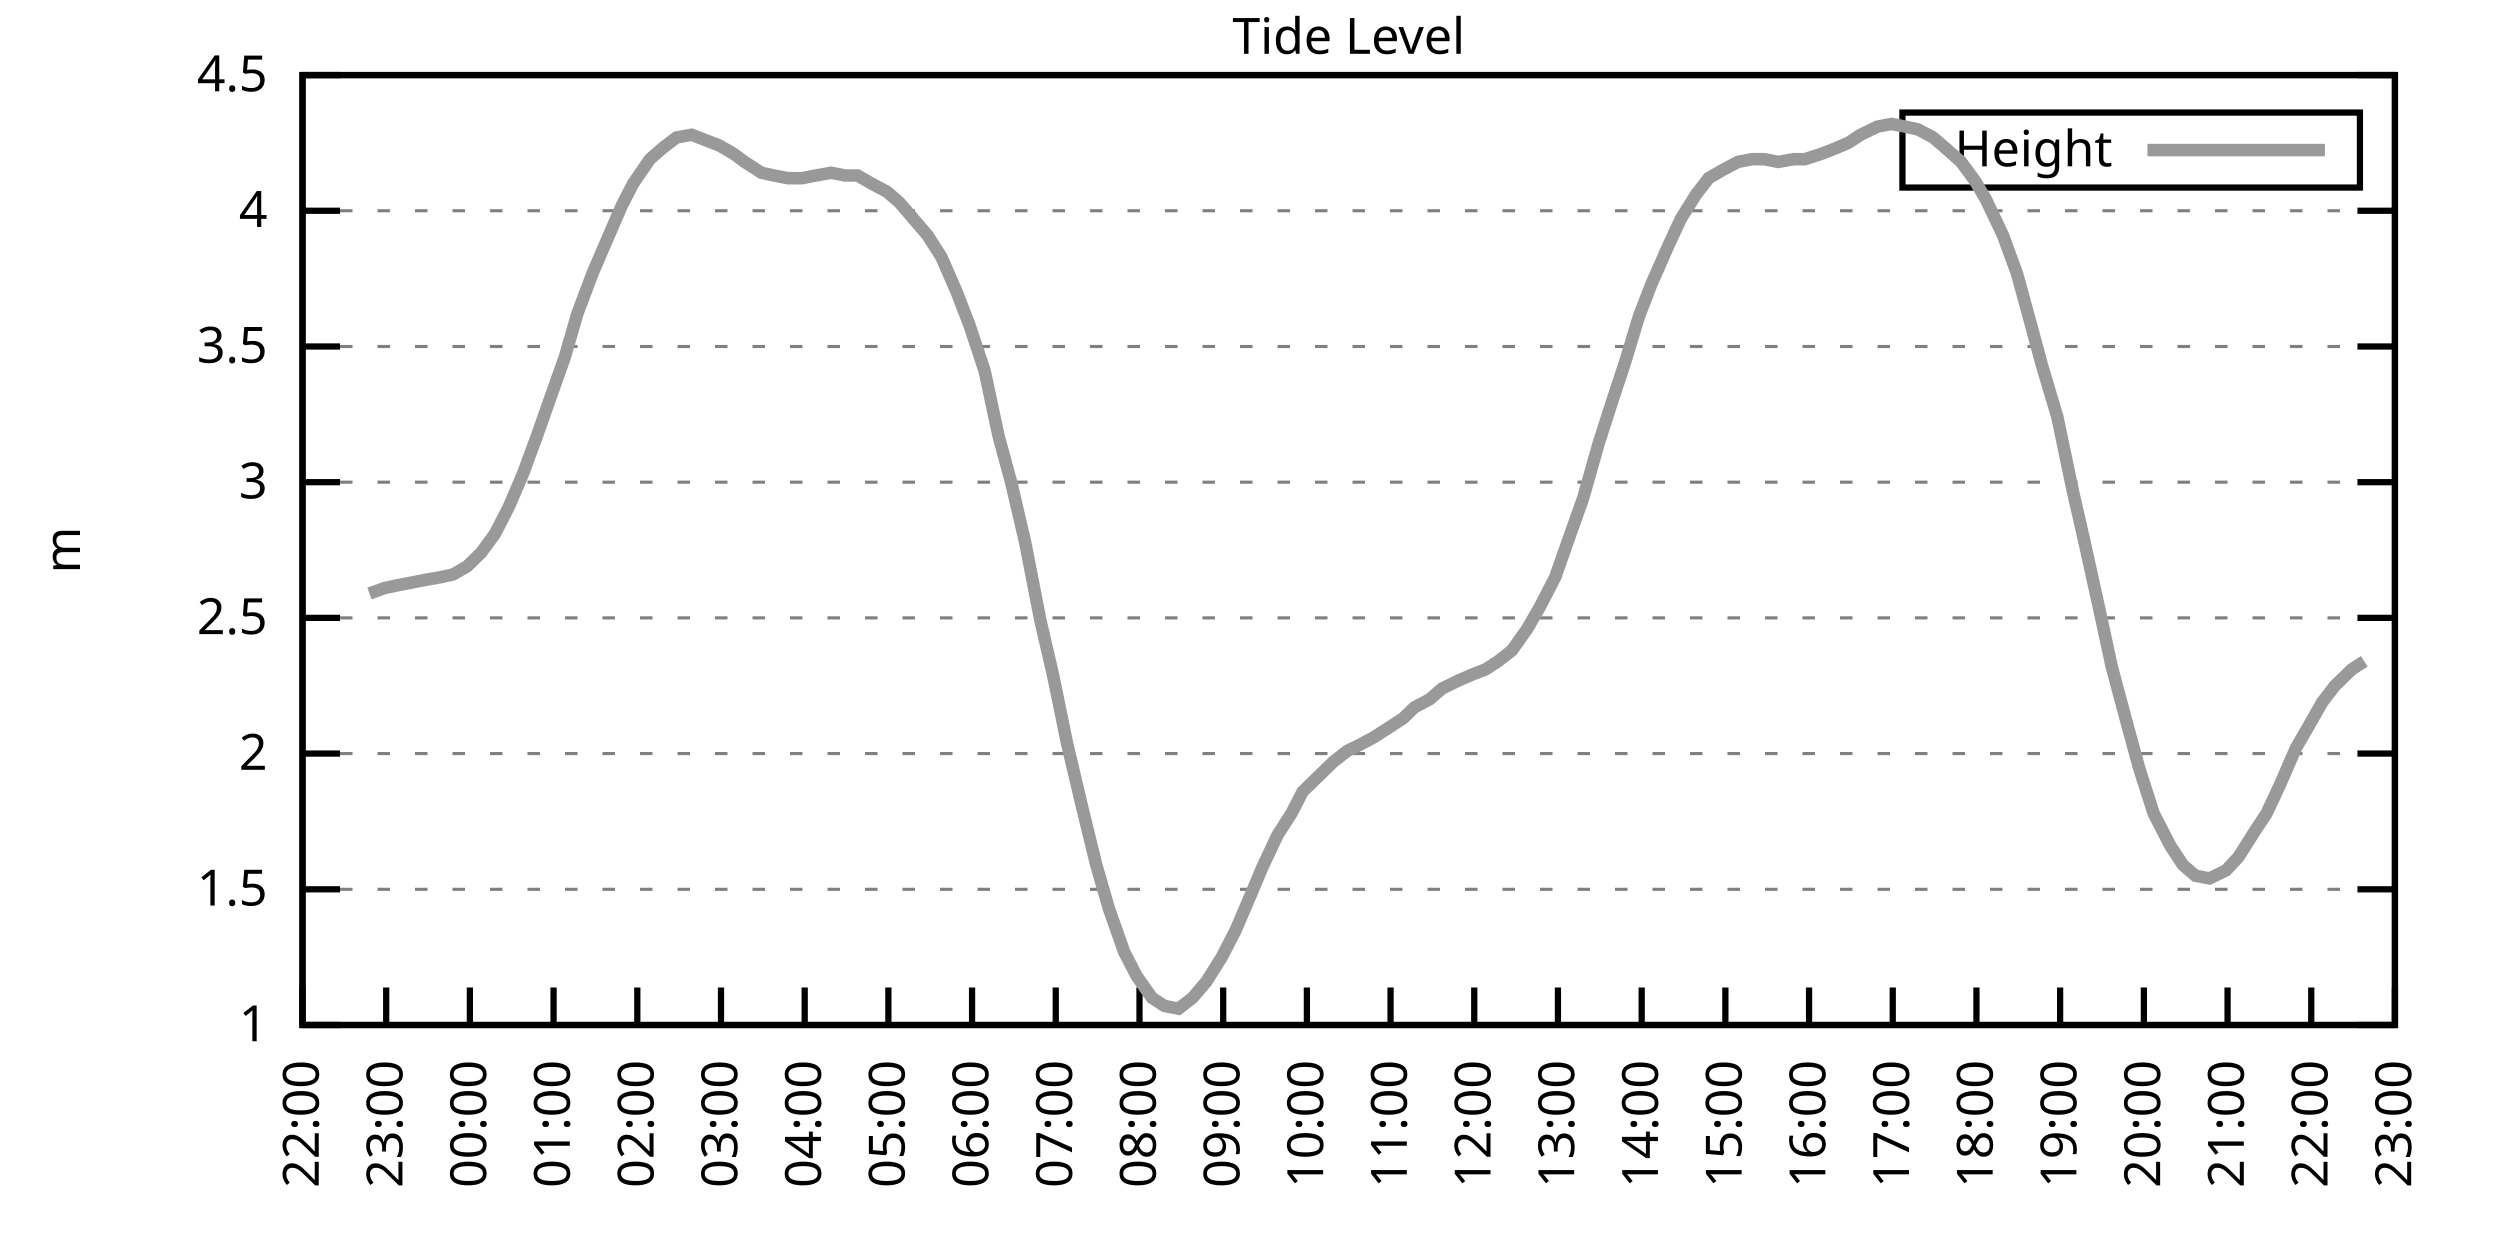
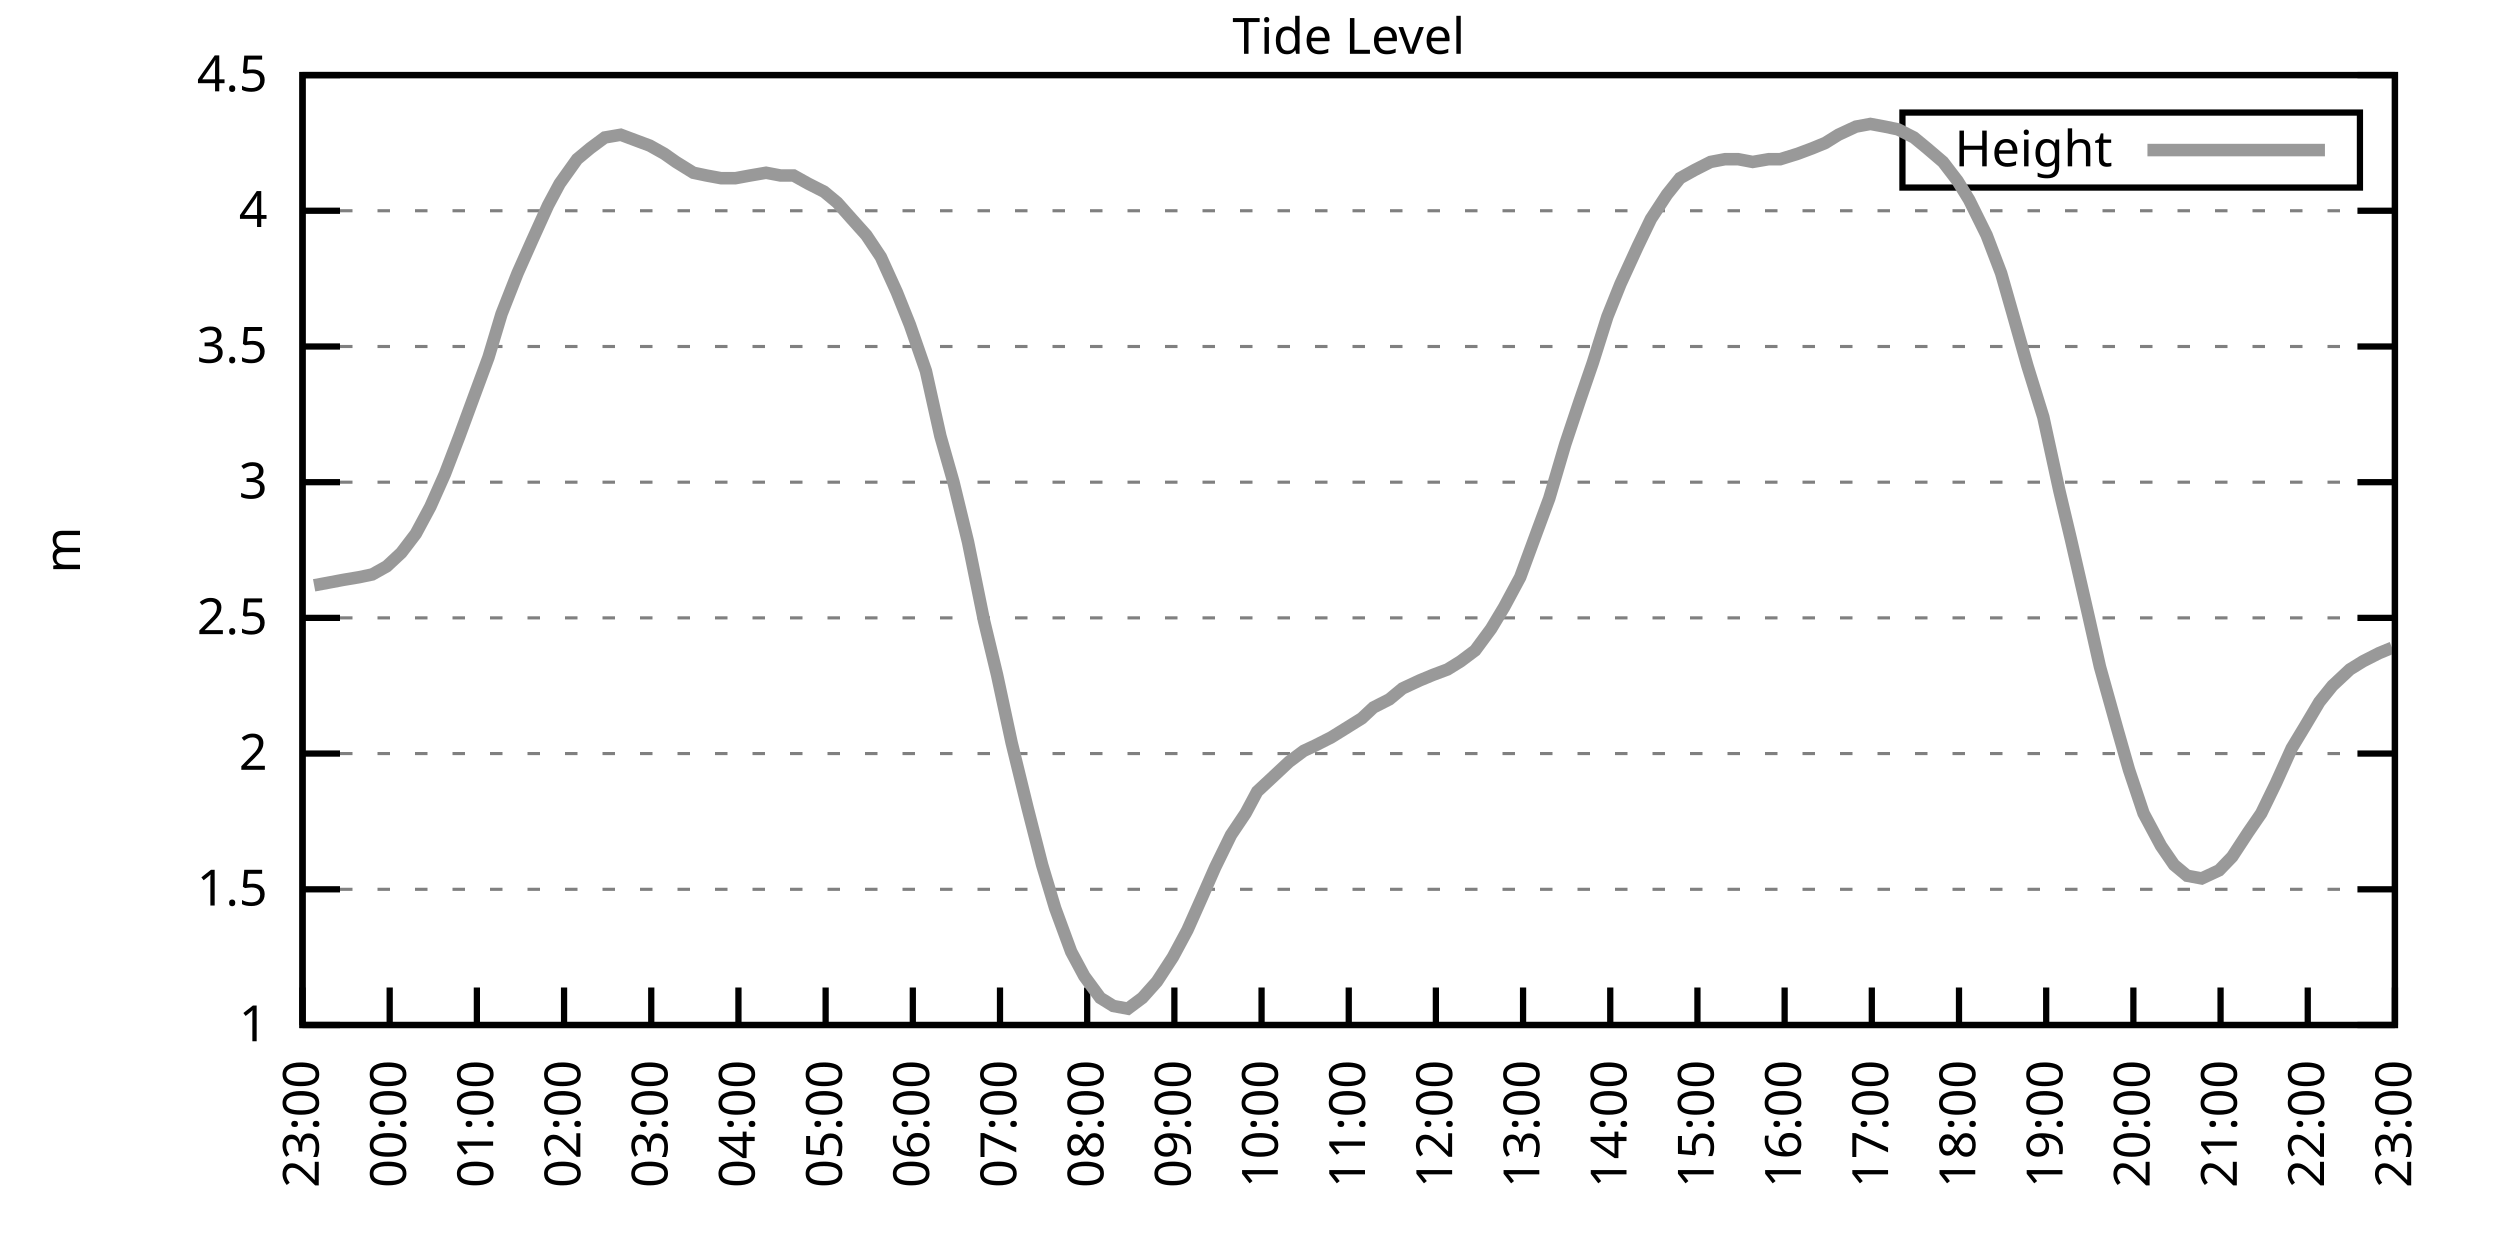
<svg xmlns="http://www.w3.org/2000/svg" xmlns:xlink="http://www.w3.org/1999/xlink" width="400" height="200" viewBox="0 0 400 200">
  <g id="gnuplot_canvas">
    <rect x="0" y="0" width="400" height="200" fill="none" />
    <defs>
      <circle id="gpDot" r="0.5" stroke-width="0.5" stroke="currentColor" />
      <path id="gpPt0" stroke-width="0.333" stroke="currentColor" d="M-1,0 h2 M0,-1 v2" />
      <path id="gpPt1" stroke-width="0.333" stroke="currentColor" d="M-1,-1 L1,1 M1,-1 L-1,1" />
      <path id="gpPt2" stroke-width="0.333" stroke="currentColor" d="M-1,0 L1,0 M0,-1 L0,1 M-1,-1 L1,1 M-1,1 L1,-1" />
      <rect id="gpPt3" stroke-width="0.333" stroke="currentColor" x="-1" y="-1" width="2" height="2" />
      <rect id="gpPt4" stroke-width="0.333" stroke="currentColor" fill="currentColor" x="-1" y="-1" width="2" height="2" />
      <circle id="gpPt5" stroke-width="0.333" stroke="currentColor" cx="0" cy="0" r="1" />
      <use xlink:href="#gpPt5" id="gpPt6" fill="currentColor" stroke="none" />
      <path id="gpPt7" stroke-width="0.333" stroke="currentColor" d="M0,-1.33 L-1.33,0.67 L1.33,0.67 z" />
      <use xlink:href="#gpPt7" id="gpPt8" fill="currentColor" stroke="none" />
      <use xlink:href="#gpPt7" id="gpPt9" stroke="currentColor" transform="rotate(180)" />
      <use xlink:href="#gpPt9" id="gpPt10" fill="currentColor" stroke="none" />
      <use xlink:href="#gpPt3" id="gpPt11" stroke="currentColor" transform="rotate(45)" />
      <use xlink:href="#gpPt11" id="gpPt12" fill="currentColor" stroke="none" />
      <path id="gpPt13" stroke-width="0.333" stroke="currentColor" d="M0,1.330 L1.265,0.411 L0.782,-1.067 L-0.782,-1.076 L-1.265,0.411 z" />
      <use xlink:href="#gpPt13" id="gpPt14" fill="currentColor" stroke="none" />
      <filter id="textbox" filterUnits="objectBoundingBox" x="0" y="0" height="1" width="1">
        <feFlood flood-color="white" flood-opacity="1" result="bgnd" />
        <feComposite in="SourceGraphic" in2="bgnd" operator="atop" />
      </filter>
      <filter id="greybox" filterUnits="objectBoundingBox" x="0" y="0" height="1" width="1">
        <feFlood flood-color="lightgrey" flood-opacity="1" result="grey" />
        <feComposite in="SourceGraphic" in2="grey" operator="atop" />
      </filter>
    </defs>
    <g fill="none" color="white" stroke="currentColor" stroke-width="1.00" stroke-linecap="butt" stroke-linejoin="miter">
</g>
    <g fill="none" color="black" stroke="currentColor" stroke-width="1.00" stroke-linecap="butt" stroke-linejoin="miter">
      <g stroke="none" shape-rendering="crispEdges">
        <polygon fill="rgb(255, 255, 255)" points="48.40,164.00 383.18,164.00 383.18,12.02 48.40,12.02 " />
      </g>
    </g>
    <g fill="none" color="black" stroke="currentColor" stroke-width="1.00" stroke-linecap="butt" stroke-linejoin="miter">
</g>
    <g fill="none" color="black" stroke="black" stroke-width="0.50" stroke-linecap="butt" stroke-linejoin="miter">
</g>
    <g fill="none" color="gray" stroke="currentColor" stroke-width="0.50" stroke-linecap="butt" stroke-linejoin="miter">
      <path stroke="gray" stroke-dasharray="2,4" class="gridline" d="M48.40,164.00 L383.19,164.00  " />
    </g>
    <g fill="none" color="gray" stroke="gray" stroke-width="1.00" stroke-linecap="butt" stroke-linejoin="miter">
</g>
    <g fill="none" color="black" stroke="currentColor" stroke-width="1.00" stroke-linecap="butt" stroke-linejoin="miter">
      <path stroke="black" d="M48.40,164.00 L54.40,164.00 M383.19,164.00 L377.19,164.00  " />
      <g transform="translate(42.80,166.60)" stroke="none" fill="black" font-family="Sans" font-size="8.00" text-anchor="end">
        <text>
          <tspan font-family="Sans"> 1</tspan>
        </text>
      </g>
    </g>
    <g fill="none" color="black" stroke="currentColor" stroke-width="1.00" stroke-linecap="butt" stroke-linejoin="miter">
</g>
    <g fill="none" color="black" stroke="black" stroke-width="0.50" stroke-linecap="butt" stroke-linejoin="miter">
</g>
    <g fill="none" color="gray" stroke="currentColor" stroke-width="0.50" stroke-linecap="butt" stroke-linejoin="miter">
      <path stroke="gray" stroke-dasharray="2,4" class="gridline" d="M48.40,142.29 L383.19,142.29  " />
    </g>
    <g fill="none" color="gray" stroke="gray" stroke-width="1.00" stroke-linecap="butt" stroke-linejoin="miter">
</g>
    <g fill="none" color="black" stroke="currentColor" stroke-width="1.00" stroke-linecap="butt" stroke-linejoin="miter">
      <path stroke="black" d="M48.40,142.29 L54.40,142.29 M383.19,142.29 L377.19,142.29  " />
      <g transform="translate(42.80,144.89)" stroke="none" fill="black" font-family="Sans" font-size="8.00" text-anchor="end">
        <text>
          <tspan font-family="Sans"> 1.5</tspan>
        </text>
      </g>
    </g>
    <g fill="none" color="black" stroke="currentColor" stroke-width="1.00" stroke-linecap="butt" stroke-linejoin="miter">
</g>
    <g fill="none" color="black" stroke="black" stroke-width="0.50" stroke-linecap="butt" stroke-linejoin="miter">
</g>
    <g fill="none" color="gray" stroke="currentColor" stroke-width="0.50" stroke-linecap="butt" stroke-linejoin="miter">
      <path stroke="gray" stroke-dasharray="2,4" class="gridline" d="M48.40,120.57 L383.19,120.57  " />
    </g>
    <g fill="none" color="gray" stroke="gray" stroke-width="1.00" stroke-linecap="butt" stroke-linejoin="miter">
</g>
    <g fill="none" color="black" stroke="currentColor" stroke-width="1.00" stroke-linecap="butt" stroke-linejoin="miter">
      <path stroke="black" d="M48.40,120.57 L54.40,120.57 M383.19,120.57 L377.19,120.57  " />
      <g transform="translate(42.80,123.17)" stroke="none" fill="black" font-family="Sans" font-size="8.00" text-anchor="end">
        <text>
          <tspan font-family="Sans"> 2</tspan>
        </text>
      </g>
    </g>
    <g fill="none" color="black" stroke="currentColor" stroke-width="1.00" stroke-linecap="butt" stroke-linejoin="miter">
</g>
    <g fill="none" color="black" stroke="black" stroke-width="0.50" stroke-linecap="butt" stroke-linejoin="miter">
</g>
    <g fill="none" color="gray" stroke="currentColor" stroke-width="0.50" stroke-linecap="butt" stroke-linejoin="miter">
      <path stroke="gray" stroke-dasharray="2,4" class="gridline" d="M48.40,98.86 L383.19,98.86  " />
    </g>
    <g fill="none" color="gray" stroke="gray" stroke-width="1.00" stroke-linecap="butt" stroke-linejoin="miter">
</g>
    <g fill="none" color="black" stroke="currentColor" stroke-width="1.00" stroke-linecap="butt" stroke-linejoin="miter">
      <path stroke="black" d="M48.40,98.86 L54.40,98.86 M383.19,98.86 L377.19,98.86  " />
      <g transform="translate(42.80,101.46)" stroke="none" fill="black" font-family="Sans" font-size="8.00" text-anchor="end">
        <text>
          <tspan font-family="Sans"> 2.5</tspan>
        </text>
      </g>
    </g>
    <g fill="none" color="black" stroke="currentColor" stroke-width="1.00" stroke-linecap="butt" stroke-linejoin="miter">
</g>
    <g fill="none" color="black" stroke="black" stroke-width="0.50" stroke-linecap="butt" stroke-linejoin="miter">
</g>
    <g fill="none" color="gray" stroke="currentColor" stroke-width="0.50" stroke-linecap="butt" stroke-linejoin="miter">
      <path stroke="gray" stroke-dasharray="2,4" class="gridline" d="M48.40,77.15 L383.19,77.15  " />
    </g>
    <g fill="none" color="gray" stroke="gray" stroke-width="1.00" stroke-linecap="butt" stroke-linejoin="miter">
</g>
    <g fill="none" color="black" stroke="currentColor" stroke-width="1.00" stroke-linecap="butt" stroke-linejoin="miter">
      <path stroke="black" d="M48.40,77.15 L54.40,77.15 M383.19,77.15 L377.19,77.15  " />
      <g transform="translate(42.80,79.75)" stroke="none" fill="black" font-family="Sans" font-size="8.00" text-anchor="end">
        <text>
          <tspan font-family="Sans"> 3</tspan>
        </text>
      </g>
    </g>
    <g fill="none" color="black" stroke="currentColor" stroke-width="1.00" stroke-linecap="butt" stroke-linejoin="miter">
</g>
    <g fill="none" color="black" stroke="black" stroke-width="0.50" stroke-linecap="butt" stroke-linejoin="miter">
</g>
    <g fill="none" color="gray" stroke="currentColor" stroke-width="0.50" stroke-linecap="butt" stroke-linejoin="miter">
      <path stroke="gray" stroke-dasharray="2,4" class="gridline" d="M48.40,55.44 L383.19,55.44  " />
    </g>
    <g fill="none" color="gray" stroke="gray" stroke-width="1.00" stroke-linecap="butt" stroke-linejoin="miter">
</g>
    <g fill="none" color="black" stroke="currentColor" stroke-width="1.00" stroke-linecap="butt" stroke-linejoin="miter">
      <path stroke="black" d="M48.40,55.44 L54.40,55.44 M383.19,55.44 L377.19,55.44  " />
      <g transform="translate(42.80,58.04)" stroke="none" fill="black" font-family="Sans" font-size="8.00" text-anchor="end">
        <text>
          <tspan font-family="Sans"> 3.5</tspan>
        </text>
      </g>
    </g>
    <g fill="none" color="black" stroke="currentColor" stroke-width="1.00" stroke-linecap="butt" stroke-linejoin="miter">
</g>
    <g fill="none" color="black" stroke="black" stroke-width="0.50" stroke-linecap="butt" stroke-linejoin="miter">
</g>
    <g fill="none" color="gray" stroke="currentColor" stroke-width="0.50" stroke-linecap="butt" stroke-linejoin="miter">
      <path stroke="gray" stroke-dasharray="2,4" class="gridline" d="M48.40,33.72 L383.19,33.72  " />
    </g>
    <g fill="none" color="gray" stroke="gray" stroke-width="1.00" stroke-linecap="butt" stroke-linejoin="miter">
</g>
    <g fill="none" color="black" stroke="currentColor" stroke-width="1.00" stroke-linecap="butt" stroke-linejoin="miter">
      <path stroke="black" d="M48.40,33.72 L54.40,33.72 M383.19,33.72 L377.19,33.72  " />
      <g transform="translate(42.80,36.32)" stroke="none" fill="black" font-family="Sans" font-size="8.00" text-anchor="end">
        <text>
          <tspan font-family="Sans"> 4</tspan>
        </text>
      </g>
    </g>
    <g fill="none" color="black" stroke="currentColor" stroke-width="1.00" stroke-linecap="butt" stroke-linejoin="miter">
</g>
    <g fill="none" color="black" stroke="black" stroke-width="0.50" stroke-linecap="butt" stroke-linejoin="miter">
</g>
    <g fill="none" color="gray" stroke="currentColor" stroke-width="0.50" stroke-linecap="butt" stroke-linejoin="miter">
      <path stroke="gray" stroke-dasharray="2,4" class="gridline" d="M48.40,12.01 L383.19,12.01  " />
    </g>
    <g fill="none" color="gray" stroke="gray" stroke-width="1.00" stroke-linecap="butt" stroke-linejoin="miter">
</g>
    <g fill="none" color="black" stroke="currentColor" stroke-width="1.00" stroke-linecap="butt" stroke-linejoin="miter">
      <path stroke="black" d="M48.40,12.01 L54.40,12.01 M383.19,12.01 L377.19,12.01  " />
      <g transform="translate(42.80,14.61)" stroke="none" fill="black" font-family="Sans" font-size="8.00" text-anchor="end">
        <text>
          <tspan font-family="Sans"> 4.5</tspan>
        </text>
      </g>
    </g>
    <g fill="none" color="black" stroke="currentColor" stroke-width="1.00" stroke-linecap="butt" stroke-linejoin="miter">
      <path stroke="black" d="M48.40,164.00 L48.40,158.00  " />
      <g transform="translate(51.00,169.60) rotate(270.00)" stroke="none" fill="black" font-family="Sans" font-size="8.00" text-anchor="end">
        <text>
-           <tspan font-family="Sans">22:00</tspan>
-         </text>
-       </g>
-     </g>
-     <g fill="none" color="black" stroke="currentColor" stroke-width="1.00" stroke-linecap="butt" stroke-linejoin="miter">
-       <path stroke="black" d="M61.79,164.00 L61.79,158.00  " />
-       <g transform="translate(64.39,169.60) rotate(270.00)" stroke="none" fill="black" font-family="Sans" font-size="8.00" text-anchor="end">
-         <text>
          <tspan font-family="Sans">23:00</tspan>
        </text>
      </g>
    </g>
    <g fill="none" color="black" stroke="currentColor" stroke-width="1.00" stroke-linecap="butt" stroke-linejoin="miter">
-       <path stroke="black" d="M75.18,164.00 L75.18,158.00  " />
-       <g transform="translate(77.78,169.60) rotate(270.00)" stroke="none" fill="black" font-family="Sans" font-size="8.00" text-anchor="end">
+       <path stroke="black" d="M62.35,164.00 L62.35,158.00  " />
+       <g transform="translate(64.95,169.60) rotate(270.00)" stroke="none" fill="black" font-family="Sans" font-size="8.00" text-anchor="end">
        <text>
          <tspan font-family="Sans">00:00</tspan>
        </text>
      </g>
    </g>
    <g fill="none" color="black" stroke="currentColor" stroke-width="1.00" stroke-linecap="butt" stroke-linejoin="miter">
-       <path stroke="black" d="M88.57,164.00 L88.57,158.00  " />
-       <g transform="translate(91.17,169.60) rotate(270.00)" stroke="none" fill="black" font-family="Sans" font-size="8.00" text-anchor="end">
+       <path stroke="black" d="M76.30,164.00 L76.30,158.00  " />
+       <g transform="translate(78.90,169.60) rotate(270.00)" stroke="none" fill="black" font-family="Sans" font-size="8.00" text-anchor="end">
        <text>
          <tspan font-family="Sans">01:00</tspan>
        </text>
      </g>
    </g>
    <g fill="none" color="black" stroke="currentColor" stroke-width="1.00" stroke-linecap="butt" stroke-linejoin="miter">
-       <path stroke="black" d="M101.97,164.00 L101.97,158.00  " />
-       <g transform="translate(104.57,169.60) rotate(270.00)" stroke="none" fill="black" font-family="Sans" font-size="8.00" text-anchor="end">
+       <path stroke="black" d="M90.25,164.00 L90.25,158.00  " />
+       <g transform="translate(92.85,169.60) rotate(270.00)" stroke="none" fill="black" font-family="Sans" font-size="8.00" text-anchor="end">
        <text>
          <tspan font-family="Sans">02:00</tspan>
        </text>
      </g>
    </g>
    <g fill="none" color="black" stroke="currentColor" stroke-width="1.00" stroke-linecap="butt" stroke-linejoin="miter">
-       <path stroke="black" d="M115.36,164.00 L115.36,158.00  " />
-       <g transform="translate(117.96,169.60) rotate(270.00)" stroke="none" fill="black" font-family="Sans" font-size="8.00" text-anchor="end">
+       <path stroke="black" d="M104.20,164.00 L104.20,158.00  " />
+       <g transform="translate(106.80,169.60) rotate(270.00)" stroke="none" fill="black" font-family="Sans" font-size="8.00" text-anchor="end">
        <text>
          <tspan font-family="Sans">03:00</tspan>
        </text>
      </g>
    </g>
    <g fill="none" color="black" stroke="currentColor" stroke-width="1.00" stroke-linecap="butt" stroke-linejoin="miter">
-       <path stroke="black" d="M128.75,164.00 L128.75,158.00  " />
-       <g transform="translate(131.35,169.60) rotate(270.00)" stroke="none" fill="black" font-family="Sans" font-size="8.00" text-anchor="end">
+       <path stroke="black" d="M118.15,164.00 L118.15,158.00  " />
+       <g transform="translate(120.75,169.60) rotate(270.00)" stroke="none" fill="black" font-family="Sans" font-size="8.00" text-anchor="end">
        <text>
          <tspan font-family="Sans">04:00</tspan>
        </text>
      </g>
    </g>
    <g fill="none" color="black" stroke="currentColor" stroke-width="1.00" stroke-linecap="butt" stroke-linejoin="miter">
-       <path stroke="black" d="M142.14,164.00 L142.14,158.00  " />
-       <g transform="translate(144.74,169.60) rotate(270.00)" stroke="none" fill="black" font-family="Sans" font-size="8.00" text-anchor="end">
+       <path stroke="black" d="M132.10,164.00 L132.10,158.00  " />
+       <g transform="translate(134.70,169.60) rotate(270.00)" stroke="none" fill="black" font-family="Sans" font-size="8.00" text-anchor="end">
        <text>
          <tspan font-family="Sans">05:00</tspan>
        </text>
      </g>
    </g>
    <g fill="none" color="black" stroke="currentColor" stroke-width="1.00" stroke-linecap="butt" stroke-linejoin="miter">
-       <path stroke="black" d="M155.53,164.00 L155.53,158.00  " />
-       <g transform="translate(158.13,169.60) rotate(270.00)" stroke="none" fill="black" font-family="Sans" font-size="8.00" text-anchor="end">
+       <path stroke="black" d="M146.05,164.00 L146.05,158.00  " />
+       <g transform="translate(148.65,169.60) rotate(270.00)" stroke="none" fill="black" font-family="Sans" font-size="8.00" text-anchor="end">
        <text>
          <tspan font-family="Sans">06:00</tspan>
        </text>
      </g>
    </g>
    <g fill="none" color="black" stroke="currentColor" stroke-width="1.00" stroke-linecap="butt" stroke-linejoin="miter">
-       <path stroke="black" d="M168.92,164.00 L168.92,158.00  " />
-       <g transform="translate(171.52,169.60) rotate(270.00)" stroke="none" fill="black" font-family="Sans" font-size="8.00" text-anchor="end">
+       <path stroke="black" d="M160.00,164.00 L160.00,158.00  " />
+       <g transform="translate(162.60,169.60) rotate(270.00)" stroke="none" fill="black" font-family="Sans" font-size="8.00" text-anchor="end">
        <text>
          <tspan font-family="Sans">07:00</tspan>
        </text>
      </g>
    </g>
    <g fill="none" color="black" stroke="currentColor" stroke-width="1.00" stroke-linecap="butt" stroke-linejoin="miter">
-       <path stroke="black" d="M182.32,164.00 L182.32,158.00  " />
-       <g transform="translate(184.92,169.60) rotate(270.00)" stroke="none" fill="black" font-family="Sans" font-size="8.00" text-anchor="end">
+       <path stroke="black" d="M173.95,164.00 L173.95,158.00  " />
+       <g transform="translate(176.55,169.60) rotate(270.00)" stroke="none" fill="black" font-family="Sans" font-size="8.00" text-anchor="end">
        <text>
          <tspan font-family="Sans">08:00</tspan>
        </text>
      </g>
    </g>
    <g fill="none" color="black" stroke="currentColor" stroke-width="1.00" stroke-linecap="butt" stroke-linejoin="miter">
-       <path stroke="black" d="M195.71,164.00 L195.71,158.00  " />
-       <g transform="translate(198.31,169.60) rotate(270.00)" stroke="none" fill="black" font-family="Sans" font-size="8.00" text-anchor="end">
+       <path stroke="black" d="M187.90,164.00 L187.90,158.00  " />
+       <g transform="translate(190.50,169.60) rotate(270.00)" stroke="none" fill="black" font-family="Sans" font-size="8.00" text-anchor="end">
        <text>
          <tspan font-family="Sans">09:00</tspan>
        </text>
      </g>
    </g>
    <g fill="none" color="black" stroke="currentColor" stroke-width="1.00" stroke-linecap="butt" stroke-linejoin="miter">
-       <path stroke="black" d="M209.10,164.00 L209.10,158.00  " />
-       <g transform="translate(211.70,169.60) rotate(270.00)" stroke="none" fill="black" font-family="Sans" font-size="8.00" text-anchor="end">
+       <path stroke="black" d="M201.85,164.00 L201.85,158.00  " />
+       <g transform="translate(204.45,169.60) rotate(270.00)" stroke="none" fill="black" font-family="Sans" font-size="8.00" text-anchor="end">
        <text>
          <tspan font-family="Sans">10:00</tspan>
        </text>
      </g>
    </g>
    <g fill="none" color="black" stroke="currentColor" stroke-width="1.00" stroke-linecap="butt" stroke-linejoin="miter">
-       <path stroke="black" d="M222.49,164.00 L222.49,158.00  " />
-       <g transform="translate(225.09,169.60) rotate(270.00)" stroke="none" fill="black" font-family="Sans" font-size="8.00" text-anchor="end">
+       <path stroke="black" d="M215.80,164.00 L215.80,158.00  " />
+       <g transform="translate(218.40,169.60) rotate(270.00)" stroke="none" fill="black" font-family="Sans" font-size="8.00" text-anchor="end">
        <text>
          <tspan font-family="Sans">11:00</tspan>
        </text>
      </g>
    </g>
    <g fill="none" color="black" stroke="currentColor" stroke-width="1.00" stroke-linecap="butt" stroke-linejoin="miter">
-       <path stroke="black" d="M235.88,164.00 L235.88,158.00  " />
-       <g transform="translate(238.48,169.60) rotate(270.00)" stroke="none" fill="black" font-family="Sans" font-size="8.00" text-anchor="end">
+       <path stroke="black" d="M229.74,164.00 L229.74,158.00  " />
+       <g transform="translate(232.34,169.60) rotate(270.00)" stroke="none" fill="black" font-family="Sans" font-size="8.00" text-anchor="end">
        <text>
          <tspan font-family="Sans">12:00</tspan>
        </text>
      </g>
    </g>
    <g fill="none" color="black" stroke="currentColor" stroke-width="1.00" stroke-linecap="butt" stroke-linejoin="miter">
-       <path stroke="black" d="M249.27,164.00 L249.27,158.00  " />
-       <g transform="translate(251.87,169.60) rotate(270.00)" stroke="none" fill="black" font-family="Sans" font-size="8.00" text-anchor="end">
+       <path stroke="black" d="M243.69,164.00 L243.69,158.00  " />
+       <g transform="translate(246.29,169.60) rotate(270.00)" stroke="none" fill="black" font-family="Sans" font-size="8.00" text-anchor="end">
        <text>
          <tspan font-family="Sans">13:00</tspan>
        </text>
      </g>
    </g>
    <g fill="none" color="black" stroke="currentColor" stroke-width="1.00" stroke-linecap="butt" stroke-linejoin="miter">
-       <path stroke="black" d="M262.67,164.00 L262.67,158.00  " />
-       <g transform="translate(265.27,169.60) rotate(270.00)" stroke="none" fill="black" font-family="Sans" font-size="8.00" text-anchor="end">
+       <path stroke="black" d="M257.64,164.00 L257.64,158.00  " />
+       <g transform="translate(260.24,169.60) rotate(270.00)" stroke="none" fill="black" font-family="Sans" font-size="8.00" text-anchor="end">
        <text>
          <tspan font-family="Sans">14:00</tspan>
        </text>
      </g>
    </g>
    <g fill="none" color="black" stroke="currentColor" stroke-width="1.00" stroke-linecap="butt" stroke-linejoin="miter">
-       <path stroke="black" d="M276.06,164.00 L276.06,158.00  " />
-       <g transform="translate(278.66,169.60) rotate(270.00)" stroke="none" fill="black" font-family="Sans" font-size="8.00" text-anchor="end">
+       <path stroke="black" d="M271.59,164.00 L271.59,158.00  " />
+       <g transform="translate(274.19,169.60) rotate(270.00)" stroke="none" fill="black" font-family="Sans" font-size="8.00" text-anchor="end">
        <text>
          <tspan font-family="Sans">15:00</tspan>
        </text>
      </g>
    </g>
    <g fill="none" color="black" stroke="currentColor" stroke-width="1.00" stroke-linecap="butt" stroke-linejoin="miter">
-       <path stroke="black" d="M289.45,164.00 L289.45,158.00  " />
-       <g transform="translate(292.05,169.60) rotate(270.00)" stroke="none" fill="black" font-family="Sans" font-size="8.00" text-anchor="end">
+       <path stroke="black" d="M285.54,164.00 L285.54,158.00  " />
+       <g transform="translate(288.14,169.60) rotate(270.00)" stroke="none" fill="black" font-family="Sans" font-size="8.00" text-anchor="end">
        <text>
          <tspan font-family="Sans">16:00</tspan>
        </text>
      </g>
    </g>
    <g fill="none" color="black" stroke="currentColor" stroke-width="1.00" stroke-linecap="butt" stroke-linejoin="miter">
-       <path stroke="black" d="M302.84,164.00 L302.84,158.00  " />
-       <g transform="translate(305.44,169.60) rotate(270.00)" stroke="none" fill="black" font-family="Sans" font-size="8.00" text-anchor="end">
+       <path stroke="black" d="M299.49,164.00 L299.49,158.00  " />
+       <g transform="translate(302.09,169.60) rotate(270.00)" stroke="none" fill="black" font-family="Sans" font-size="8.00" text-anchor="end">
        <text>
          <tspan font-family="Sans">17:00</tspan>
        </text>
      </g>
    </g>
    <g fill="none" color="black" stroke="currentColor" stroke-width="1.00" stroke-linecap="butt" stroke-linejoin="miter">
-       <path stroke="black" d="M316.23,164.00 L316.23,158.00  " />
-       <g transform="translate(318.83,169.60) rotate(270.00)" stroke="none" fill="black" font-family="Sans" font-size="8.00" text-anchor="end">
+       <path stroke="black" d="M313.44,164.00 L313.44,158.00  " />
+       <g transform="translate(316.04,169.60) rotate(270.00)" stroke="none" fill="black" font-family="Sans" font-size="8.00" text-anchor="end">
        <text>
          <tspan font-family="Sans">18:00</tspan>
        </text>
      </g>
    </g>
    <g fill="none" color="black" stroke="currentColor" stroke-width="1.00" stroke-linecap="butt" stroke-linejoin="miter">
-       <path stroke="black" d="M329.62,164.00 L329.62,158.00  " />
-       <g transform="translate(332.22,169.60) rotate(270.00)" stroke="none" fill="black" font-family="Sans" font-size="8.00" text-anchor="end">
+       <path stroke="black" d="M327.39,164.00 L327.39,158.00  " />
+       <g transform="translate(329.99,169.60) rotate(270.00)" stroke="none" fill="black" font-family="Sans" font-size="8.00" text-anchor="end">
        <text>
          <tspan font-family="Sans">19:00</tspan>
        </text>
      </g>
    </g>
    <g fill="none" color="black" stroke="currentColor" stroke-width="1.00" stroke-linecap="butt" stroke-linejoin="miter">
-       <path stroke="black" d="M343.02,164.00 L343.02,158.00  " />
-       <g transform="translate(345.62,169.60) rotate(270.00)" stroke="none" fill="black" font-family="Sans" font-size="8.00" text-anchor="end">
+       <path stroke="black" d="M341.34,164.00 L341.34,158.00  " />
+       <g transform="translate(343.94,169.60) rotate(270.00)" stroke="none" fill="black" font-family="Sans" font-size="8.00" text-anchor="end">
        <text>
          <tspan font-family="Sans">20:00</tspan>
        </text>
      </g>
    </g>
    <g fill="none" color="black" stroke="currentColor" stroke-width="1.00" stroke-linecap="butt" stroke-linejoin="miter">
-       <path stroke="black" d="M356.41,164.00 L356.41,158.00  " />
-       <g transform="translate(359.01,169.60) rotate(270.00)" stroke="none" fill="black" font-family="Sans" font-size="8.00" text-anchor="end">
+       <path stroke="black" d="M355.29,164.00 L355.29,158.00  " />
+       <g transform="translate(357.89,169.60) rotate(270.00)" stroke="none" fill="black" font-family="Sans" font-size="8.00" text-anchor="end">
        <text>
          <tspan font-family="Sans">21:00</tspan>
        </text>
      </g>
    </g>
    <g fill="none" color="black" stroke="currentColor" stroke-width="1.00" stroke-linecap="butt" stroke-linejoin="miter">
-       <path stroke="black" d="M369.80,164.00 L369.80,158.00  " />
-       <g transform="translate(372.40,169.60) rotate(270.00)" stroke="none" fill="black" font-family="Sans" font-size="8.00" text-anchor="end">
+       <path stroke="black" d="M369.24,164.00 L369.24,158.00  " />
+       <g transform="translate(371.84,169.60) rotate(270.00)" stroke="none" fill="black" font-family="Sans" font-size="8.00" text-anchor="end">
        <text>
          <tspan font-family="Sans">22:00</tspan>
        </text>
      </g>
    </g>
    <g fill="none" color="black" stroke="currentColor" stroke-width="1.00" stroke-linecap="butt" stroke-linejoin="miter">
      <path stroke="black" d="M383.19,164.00 L383.19,158.00  " />
      <g transform="translate(385.79,169.60) rotate(270.00)" stroke="none" fill="black" font-family="Sans" font-size="8.00" text-anchor="end">
        <text>
          <tspan font-family="Sans">23:00</tspan>
        </text>
      </g>
    </g>
    <g fill="none" color="black" stroke="currentColor" stroke-width="1.00" stroke-linecap="butt" stroke-linejoin="miter">
</g>
    <g fill="none" color="black" stroke="currentColor" stroke-width="1.00" stroke-linecap="butt" stroke-linejoin="miter">
      <path stroke="black" d="M48.40,12.01 L48.40,164.00 L383.19,164.00 L383.19,12.01 L48.40,12.01 Z  " />
    </g>
    <g fill="none" color="black" stroke="currentColor" stroke-width="1.00" stroke-linecap="butt" stroke-linejoin="miter">
</g>
    <g fill="none" color="black" stroke="currentColor" stroke-width="1.00" stroke-linecap="butt" stroke-linejoin="miter">
      <path stroke="black" d="M304.39,30.01 L304.39,18.01 L377.59,18.01 L377.59,30.01 L304.39,30.01 Z  " />
    </g>
    <g id="Tide_level_plot_1">
      <g fill="none" color="white" stroke="black" stroke-width="2.00" stroke-linecap="butt" stroke-linejoin="miter">
</g>
      <g fill="none" color="black" stroke="currentColor" stroke-width="2.00" stroke-linecap="butt" stroke-linejoin="miter">
        <g transform="translate(337.99,26.61)" stroke="none" fill="black" font-family="Sans" font-size="8.00" text-anchor="end">
          <text>
            <tspan font-family="Sans">Height</tspan>
          </text>
        </g>
      </g>
      <g fill="none" color="black" stroke="currentColor" stroke-width="2.00" stroke-linecap="butt" stroke-linejoin="miter">
-         <path stroke="rgb(153, 153, 153)" d="M343.59,24.01 L371.99,24.01 M59.11,94.95 L61.57,94.08 L63.58,93.65 L65.81,93.22 L68.04,92.78 L70.50,92.35   L72.50,91.91 L74.74,90.61 L76.97,88.44 L79.20,85.40 L81.43,81.06 L83.66,75.85 L85.90,69.77 L88.35,62.82   L90.36,57.17 L92.37,50.22 L94.82,43.71 L97.06,38.50 L99.51,32.85 L101.30,29.38 L103.98,25.47 L105.98,23.73   L108.22,22.00 L110.67,21.56 L112.90,22.43 L115.13,23.30 L117.37,24.60 L119.15,25.91 L121.83,27.64 L123.84,28.08   L126.07,28.51 L128.30,28.51 L130.54,28.08 L132.99,27.64 L135.22,28.08 L137.23,28.08 L139.46,29.38 L141.92,30.68   L143.93,32.42 L146.16,35.03 L148.39,37.63 L150.62,41.11 L153.08,46.75 L155.09,51.96 L157.54,59.34 L159.77,69.77   L161.78,77.15 L164.01,86.70 L166.47,99.30 L168.48,107.98 L170.71,118.84 L173.17,129.26 L175.40,138.38 L177.41,145.33   L179.86,152.28 L181.87,156.18 L184.32,159.66 L186.33,160.96 L188.57,161.39 L190.80,159.66 L193.03,157.05 L195.48,153.14   L197.72,148.80 L199.95,143.59 L201.96,138.81 L204.41,133.60 L206.64,130.13 L208.43,126.65 L211.11,124.05 L213.34,121.88   L215.57,120.14 L217.36,119.27 L219.81,117.97 L221.82,116.67 L224.50,114.93 L226.29,113.19 L228.74,111.89 L230.75,110.15   L233.43,108.85 L235.44,107.98 L237.67,107.11 L239.68,105.81 L241.91,104.07 L244.36,100.60 L246.37,97.12 L248.83,92.35   L251.28,85.40 L253.29,79.75 L255.75,71.07 L257.98,64.12 L259.99,58.04 L262.22,50.66 L264.23,45.45 L266.91,39.37   L268.92,35.03 L271.37,31.12 L273.38,28.51 L275.61,27.21 L278.07,25.91 L280.30,25.47 L282.31,25.47 L284.54,25.91   L286.99,25.47 L288.78,25.47 L291.46,24.60 L293.69,23.73 L295.70,22.87 L297.71,21.56 L300.39,20.26 L302.62,19.83   L304.85,20.26 L306.86,20.70 L309.31,22.00 L311.32,23.73 L313.78,25.91 L316.01,28.95 L317.79,31.99 L320.47,37.63   L322.70,43.71 L324.49,50.22 L326.72,58.48 L329.18,66.73 L331.63,78.45 L333.42,86.27 L336.10,98.43 L337.88,106.68   L340.56,116.67 L342.35,123.18 L344.58,130.13 L347.26,135.34 L349.26,138.38 L351.27,140.12 L353.51,140.55 L356.18,139.25   L358.19,137.08 L360.65,133.17 L362.66,130.13 L364.89,125.35 L367.34,119.71 L369.35,116.23 L371.58,112.32 L373.59,109.72   L376.27,107.11 L378.28,105.81  " />
+         <path stroke="rgb(153, 153, 153)" d="M343.59,24.01 L371.99,24.01 M50.26,93.65 L52.58,93.22 L54.91,92.78 L57.47,92.35 L59.56,91.91 L61.88,90.61   L64.21,88.44 L66.53,85.40 L68.86,81.06 L71.18,75.85 L73.51,69.77 L76.07,62.82 L78.16,57.17 L80.25,50.22   L82.81,43.71 L85.13,38.50 L87.69,32.85 L89.55,29.38 L92.34,25.47 L94.43,23.73 L96.76,22.00 L99.32,21.56   L101.64,22.43 L103.97,23.30 L106.29,24.60 L108.15,25.91 L110.94,27.64 L113.03,28.08 L115.36,28.51 L117.68,28.51   L120.01,28.08 L122.57,27.64 L124.89,28.08 L126.98,28.08 L129.31,29.38 L131.87,30.68 L133.96,32.42 L136.28,35.03   L138.61,37.63 L140.93,41.11 L143.49,46.75 L145.58,51.96 L148.14,59.34 L150.46,69.77 L152.56,77.15 L154.88,86.70   L157.44,99.30 L159.53,107.98 L161.86,118.84 L164.41,129.26 L166.74,138.38 L168.83,145.33 L171.39,152.28 L173.48,156.18   L176.04,159.66 L178.13,160.96 L180.46,161.39 L182.78,159.66 L185.11,157.05 L187.66,153.14 L189.99,148.80 L192.31,143.59   L194.41,138.81 L196.96,133.60 L199.29,130.13 L201.15,126.65 L203.94,124.05 L206.26,121.88 L208.59,120.14 L210.45,119.27   L213.01,117.97 L215.10,116.67 L217.89,114.93 L219.75,113.19 L222.30,111.89 L224.40,110.15 L227.19,108.85 L229.28,107.98   L231.60,107.11 L233.70,105.81 L236.02,104.07 L238.58,100.60 L240.67,97.12 L243.23,92.35 L245.79,85.40 L247.88,79.75   L250.44,71.07 L252.76,64.12 L254.85,58.04 L257.18,50.66 L259.27,45.45 L262.06,39.37 L264.15,35.03 L266.71,31.12   L268.80,28.51 L271.13,27.21 L273.69,25.91 L276.01,25.47 L278.10,25.47 L280.43,25.91 L282.99,25.47 L284.85,25.47   L287.64,24.60 L289.96,23.73 L292.05,22.87 L294.15,21.56 L296.94,20.26 L299.26,19.83 L301.58,20.26 L303.68,20.70   L306.23,22.00 L308.33,23.73 L310.88,25.91 L313.21,28.95 L315.07,31.99 L317.86,37.63 L320.18,43.71 L322.04,50.22   L324.37,58.48 L326.93,66.73 L329.48,78.45 L331.34,86.27 L334.13,98.43 L335.99,106.68 L338.78,116.67 L340.64,123.18   L342.97,130.13 L345.76,135.34 L347.85,138.38 L349.94,140.12 L352.27,140.55 L355.06,139.25 L357.15,137.08 L359.71,133.17   L361.80,130.13 L364.13,125.35 L366.68,119.71 L368.78,116.23 L371.10,112.32 L373.19,109.72 L375.98,107.11 L378.08,105.81   L380.63,104.51 L382.73,103.64  " />
      </g>
    </g>
    <g fill="none" color="black" stroke="currentColor" stroke-width="2.00" stroke-linecap="butt" stroke-linejoin="miter">
</g>
    <g fill="none" color="black" stroke="black" stroke-width="1.00" stroke-linecap="butt" stroke-linejoin="miter">
</g>
    <g fill="none" color="black" stroke="currentColor" stroke-width="1.00" stroke-linecap="butt" stroke-linejoin="miter">
      <path stroke="black" d="M48.40,12.01 L48.40,164.00 L383.19,164.00 L383.19,12.01 L48.40,12.01 Z  " />
      <g transform="translate(12.80,88.01) rotate(270.00)" stroke="none" fill="black" font-family="Sans" font-size="8.00" text-anchor="middle">
        <text>
          <tspan font-family="Sans">m</tspan>
        </text>
      </g>
    </g>
    <g fill="none" color="black" stroke="currentColor" stroke-width="1.00" stroke-linecap="butt" stroke-linejoin="miter">
</g>
    <g fill="none" color="black" stroke="currentColor" stroke-width="1.00" stroke-linecap="butt" stroke-linejoin="miter">
      <g transform="translate(215.79,8.61)" stroke="none" fill="black" font-family="Sans" font-size="8.00" text-anchor="middle">
        <text>
          <tspan font-family="Sans">Tide Level</tspan>
        </text>
      </g>
    </g>
    <g fill="none" color="black" stroke="currentColor" stroke-width="1.00" stroke-linecap="butt" stroke-linejoin="miter">
</g>
  </g>
</svg>
